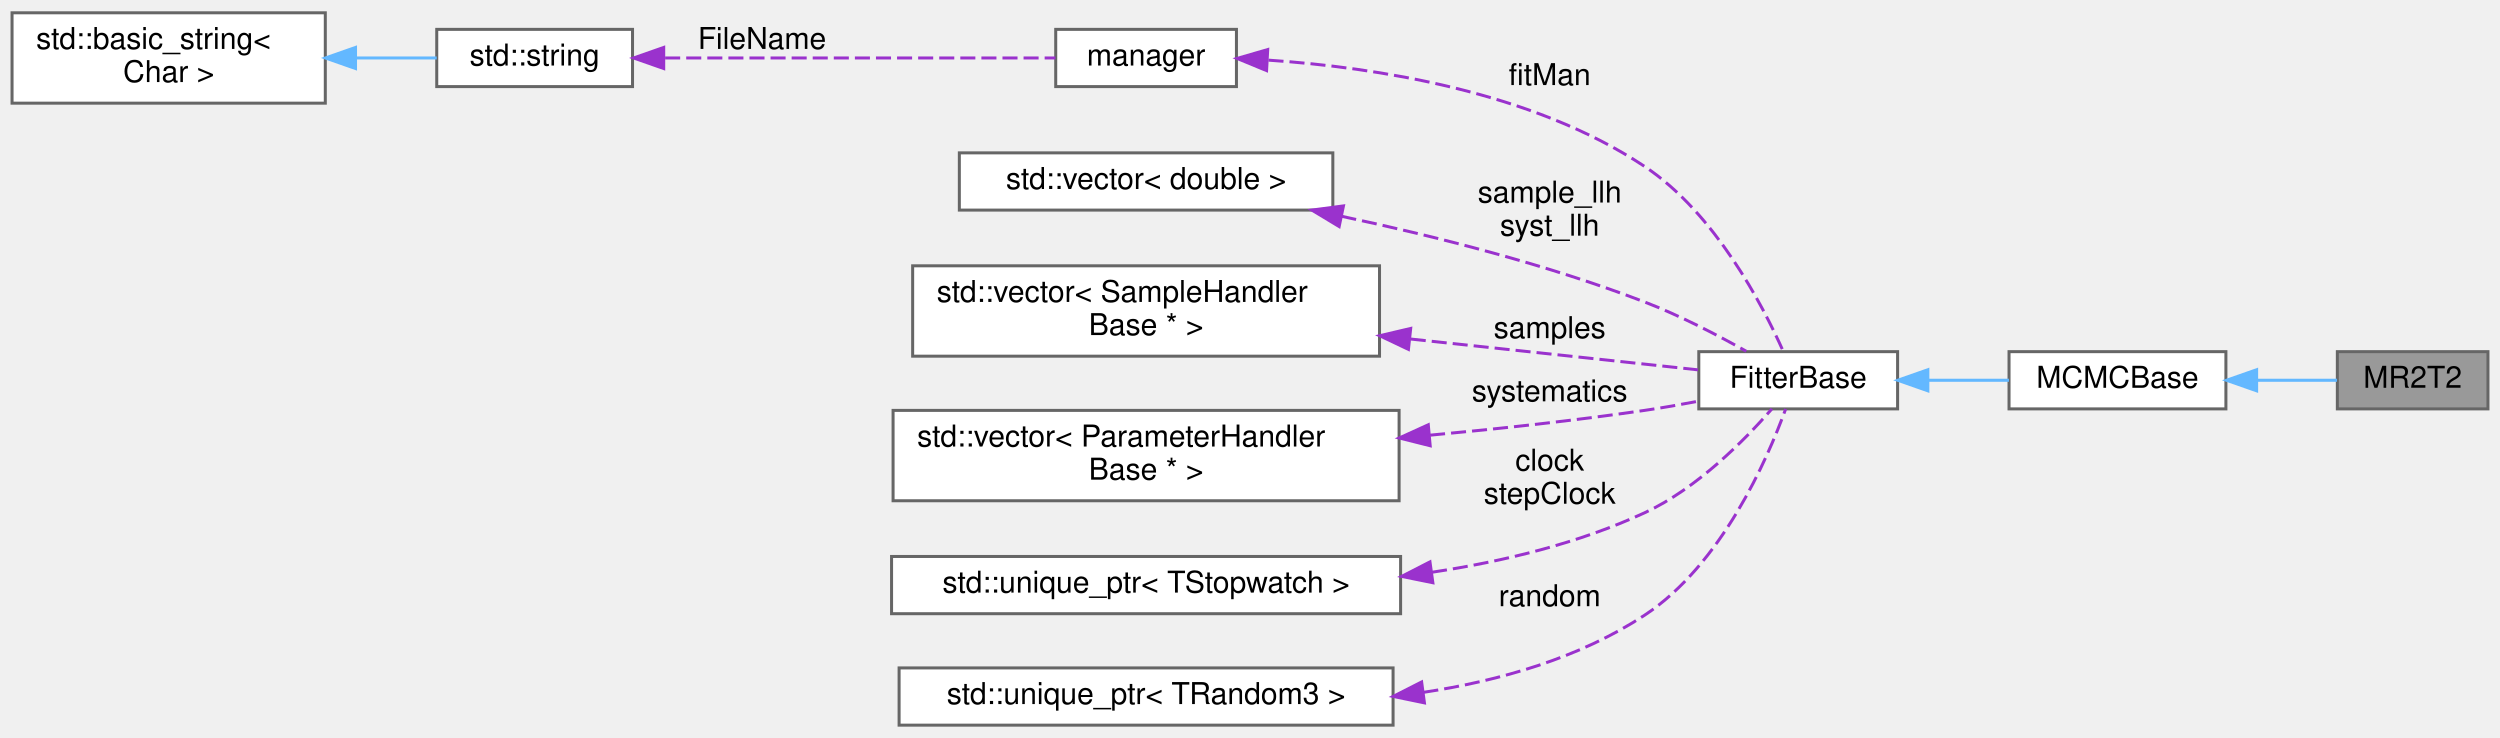
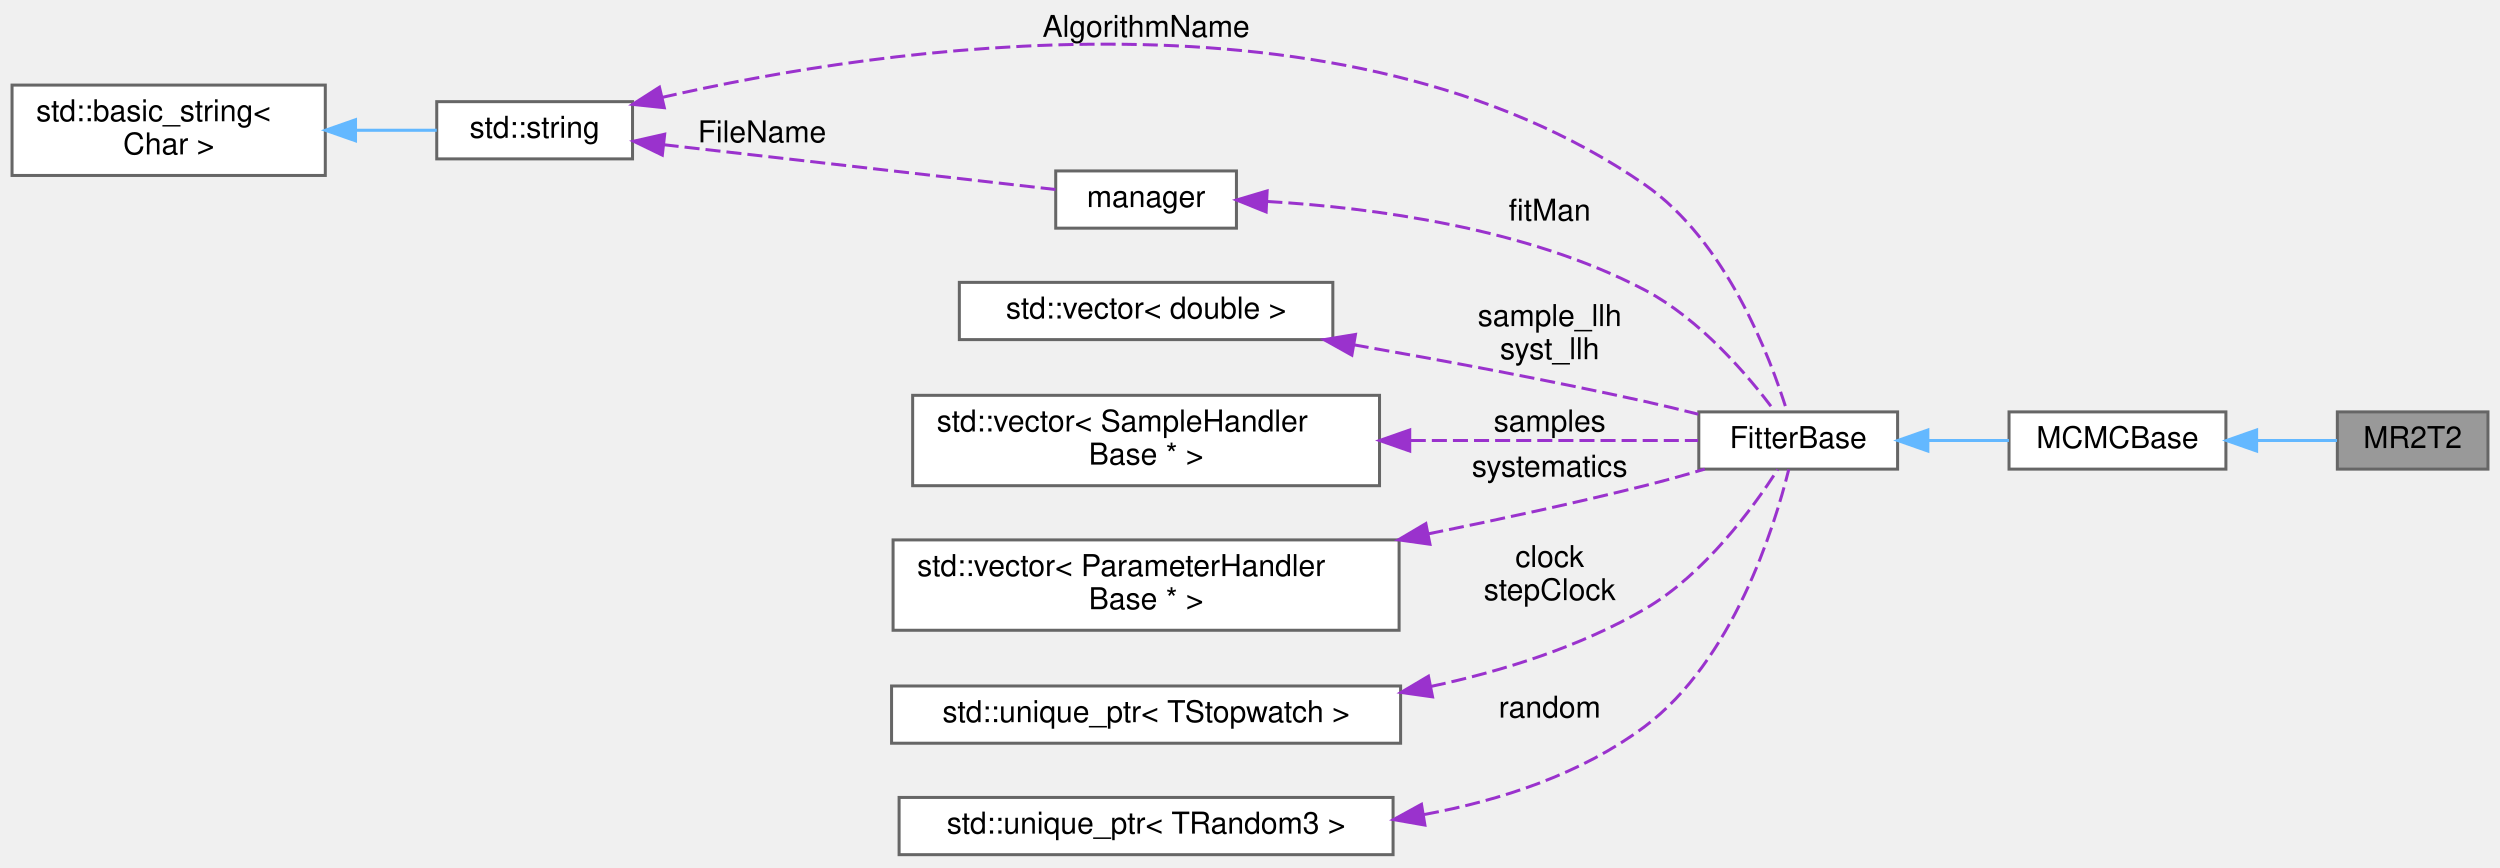
- <svg xmlns="http://www.w3.org/2000/svg" xmlns:xlink="http://www.w3.org/1999/xlink" width="830pt" height="245pt" viewBox="0.00 0.00 830.00 244.50">
-   <g id="graph0" class="graph" transform="scale(1 1) rotate(0) translate(4 240.5)">
+ <svg xmlns="http://www.w3.org/2000/svg" xmlns:xlink="http://www.w3.org/1999/xlink" width="830pt" height="288pt" viewBox="0.00 0.00 830.00 287.50">
+   <g id="graph0" class="graph" transform="scale(1 1) rotate(0) translate(4 283.5)">
    <g id="node1" class="node">
      <g id="a_node1">
-         <a xlink:title="MCMC algorithm implementing the **Metropolis–Rosenbluth–Rosenbluth–Teller–Teller (MR T2)** method.">
-           <polygon fill="#999999" stroke="#666666" points="822,-124 772,-124 772,-105 822,-105 822,-124" />
-           <text text-anchor="middle" x="797" y="-112" font-family="Helvetica,sans-Serif" font-size="10.00">MR2T2</text>
+         <a xlink:title="MCMC algorithm implementing the Metropolis–Rosenbluth–Rosenbluth–Teller–Teller (MR T ) method.">
+           <polygon fill="#999999" stroke="#666666" points="822,-147 772,-147 772,-128 822,-128 822,-147" />
+           <text text-anchor="middle" x="797" y="-135" font-family="Helvetica,sans-Serif" font-size="10.00">MR2T2</text>
        </a>
      </g>
    </g>
    <g id="node2" class="node">
      <g id="a_node2">
        <a xlink:href="classMCMCBase.html" target="_top" xlink:title="Base class for MCMC fitting algorithms.">
-           <polygon fill="white" stroke="#666666" points="735,-124 663,-124 663,-105 735,-105 735,-124" />
-           <text text-anchor="middle" x="699" y="-112" font-family="Helvetica,sans-Serif" font-size="10.00">MCMCBase</text>
+           <polygon fill="white" stroke="#666666" points="735,-147 663,-147 663,-128 735,-128 735,-147" />
+           <text text-anchor="middle" x="699" y="-135" font-family="Helvetica,sans-Serif" font-size="10.00">MCMCBase</text>
        </a>
      </g>
    </g>
    <g id="edge1" class="edge">
-       <path fill="none" stroke="#63b8ff" d="M745.41,-114.5C754.55,-114.5 763.83,-114.5 771.9,-114.5" />
-       <polygon fill="#63b8ff" stroke="#63b8ff" points="745.2,-111 735.2,-114.5 745.2,-118 745.2,-111" />
+       <path fill="none" stroke="#63b8ff" d="M745.41,-137.5C754.55,-137.5 763.83,-137.5 771.9,-137.5" />
+       <polygon fill="#63b8ff" stroke="#63b8ff" points="745.2,-134 735.2,-137.5 745.2,-141 745.2,-134" />
    </g>
    <g id="node3" class="node">
      <g id="a_node3">
        <a xlink:href="classFitterBase.html" target="_top" xlink:title="Base class for implementing fitting algorithms.">
-           <polygon fill="white" stroke="#666666" points="626,-124 560,-124 560,-105 626,-105 626,-124" />
-           <text text-anchor="middle" x="593" y="-112" font-family="Helvetica,sans-Serif" font-size="10.00">FitterBase</text>
+           <polygon fill="white" stroke="#666666" points="626,-147 560,-147 560,-128 626,-128 626,-147" />
+           <text text-anchor="middle" x="593" y="-135" font-family="Helvetica,sans-Serif" font-size="10.00">FitterBase</text>
        </a>
      </g>
    </g>
    <g id="edge2" class="edge">
-       <path fill="none" stroke="#63b8ff" d="M636.23,-114.5C645.12,-114.5 654.39,-114.5 662.98,-114.5" />
-       <polygon fill="#63b8ff" stroke="#63b8ff" points="636.05,-111 626.05,-114.5 636.05,-118 636.05,-111" />
+       <path fill="none" stroke="#63b8ff" d="M636.23,-137.5C645.12,-137.5 654.39,-137.5 662.98,-137.5" />
+       <polygon fill="#63b8ff" stroke="#63b8ff" points="636.05,-134 626.05,-137.5 636.05,-141 636.05,-134" />
    </g>
    <g id="node4" class="node">
      <g id="a_node4">
        <a xlink:href="classmanager.html" target="_top" xlink:title="The manager class is responsible for managing configurations and settings.">
-           <polygon fill="white" stroke="#666666" points="406.5,-231 346.5,-231 346.5,-212 406.5,-212 406.5,-231" />
-           <text text-anchor="middle" x="376.5" y="-219" font-family="Helvetica,sans-Serif" font-size="10.00">manager</text>
+           <polygon fill="white" stroke="#666666" points="406.5,-227 346.5,-227 346.5,-208 406.5,-208 406.5,-227" />
+           <text text-anchor="middle" x="376.5" y="-215" font-family="Helvetica,sans-Serif" font-size="10.00">manager</text>
        </a>
      </g>
    </g>
    <g id="edge3" class="edge">
-       <path fill="none" stroke="#9a32cd" stroke-dasharray="5,2" d="M417.13,-220.78C452.54,-218.39 504.48,-210.42 542,-185.5 565.36,-169.98 581.17,-139.53 588.07,-124.04" />
-       <polygon fill="#9a32cd" stroke="#9a32cd" points="416.5,-217.31 406.7,-221.35 416.88,-224.3 416.5,-217.31" />
-       <text text-anchor="middle" x="510.5" y="-212.5" font-family="Helvetica,sans-Serif" font-size="10.00"> fitMan</text>
+       <path fill="none" stroke="#9a32cd" stroke-dasharray="5,2" d="M416.75,-216.86C451.48,-214.83 502.62,-208.15 542,-187.5 560.48,-177.81 576.47,-158.94 585.12,-147.36" />
+       <polygon fill="#9a32cd" stroke="#9a32cd" points="416.35,-213.38 406.53,-217.35 416.69,-220.37 416.35,-213.38" />
+       <text text-anchor="middle" x="510.5" y="-210.5" font-family="Helvetica,sans-Serif" font-size="10.00"> fitMan</text>
    </g>
    <g id="node5" class="node">
      <g id="a_node5">
        <a xlink:title=" ">
-           <polygon fill="white" stroke="#666666" points="206,-231 141,-231 141,-212 206,-212 206,-231" />
-           <text text-anchor="middle" x="173.5" y="-219" font-family="Helvetica,sans-Serif" font-size="10.00">std::string</text>
+           <polygon fill="white" stroke="#666666" points="206,-250 141,-250 141,-231 206,-231 206,-250" />
+           <text text-anchor="middle" x="173.5" y="-238" font-family="Helvetica,sans-Serif" font-size="10.00">std::string</text>
        </a>
      </g>
    </g>
+     <g id="edge11" class="edge">
+       <path fill="none" stroke="#9a32cd" stroke-dasharray="5,2" d="M215.76,-251.4C288.77,-268.12 442.4,-291.39 542,-222.5 569.04,-203.8 583.64,-165.34 589.26,-147.28" />
+       <polygon fill="#9a32cd" stroke="#9a32cd" points="216.55,-247.99 206.01,-249.1 214.94,-254.81 216.55,-247.99" />
+       <text text-anchor="middle" x="376.5" y="-271.5" font-family="Helvetica,sans-Serif" font-size="10.00"> AlgorithmName</text>
+     </g>
    <g id="edge4" class="edge">
-       <path fill="none" stroke="#9a32cd" stroke-dasharray="5,2" d="M216.82,-221.5C255.72,-221.5 312.37,-221.5 346.41,-221.5" />
-       <polygon fill="#9a32cd" stroke="#9a32cd" points="216.35,-218 206.35,-221.5 216.35,-225 216.35,-218" />
-       <text text-anchor="middle" x="249" y="-224.5" font-family="Helvetica,sans-Serif" font-size="10.00"> FileName</text>
+       <path fill="none" stroke="#9a32cd" stroke-dasharray="5,2" d="M216.32,-235.71C255.24,-231.26 312.23,-224.74 346.41,-220.83" />
+       <polygon fill="#9a32cd" stroke="#9a32cd" points="215.89,-232.24 206.35,-236.86 216.68,-239.2 215.89,-232.24" />
+       <text text-anchor="middle" x="249" y="-236.5" font-family="Helvetica,sans-Serif" font-size="10.00"> FileName</text>
    </g>
    <g id="node6" class="node">
      <g id="a_node6">
        <a xlink:title=" ">
-           <polygon fill="white" stroke="#666666" points="104,-236.5 0,-236.5 0,-206.5 104,-206.5 104,-236.5" />
-           <text text-anchor="start" x="8" y="-224.5" font-family="Helvetica,sans-Serif" font-size="10.00">std::basic_string&lt;</text>
-           <text text-anchor="middle" x="52" y="-213.5" font-family="Helvetica,sans-Serif" font-size="10.00"> Char &gt;</text>
+           <polygon fill="white" stroke="#666666" points="104,-255.5 0,-255.5 0,-225.5 104,-225.5 104,-255.5" />
+           <text text-anchor="start" x="8" y="-243.5" font-family="Helvetica,sans-Serif" font-size="10.00">std::basic_string&lt;</text>
+           <text text-anchor="middle" x="52" y="-232.5" font-family="Helvetica,sans-Serif" font-size="10.00"> Char &gt;</text>
        </a>
      </g>
    </g>
    <g id="edge5" class="edge">
-       <path fill="none" stroke="#63b8ff" d="M114.1,-221.5C123.41,-221.5 132.68,-221.5 141,-221.5" />
-       <polygon fill="#63b8ff" stroke="#63b8ff" points="114.03,-218 104.03,-221.5 114.03,-225 114.03,-218" />
+       <path fill="none" stroke="#63b8ff" d="M114.1,-240.5C123.41,-240.5 132.68,-240.5 141,-240.5" />
+       <polygon fill="#63b8ff" stroke="#63b8ff" points="114.03,-237 104.03,-240.5 114.03,-244 114.03,-237" />
    </g>
    <g id="node7" class="node">
      <g id="a_node7">
        <a xlink:title=" ">
          <polygon fill="white" stroke="#666666" points="438.5,-190 314.5,-190 314.5,-171 438.5,-171 438.5,-190" />
          <text text-anchor="middle" x="376.5" y="-178" font-family="Helvetica,sans-Serif" font-size="10.00">std::vector&lt; double &gt;</text>
        </a>
      </g>
    </g>
    <g id="edge6" class="edge">
-       <path fill="none" stroke="#9a32cd" stroke-dasharray="5,2" d="M441.34,-168.96C472.3,-162.36 509.69,-152.91 542,-140.5 553.69,-136.01 566.19,-129.51 575.77,-124.13" />
-       <polygon fill="#9a32cd" stroke="#9a32cd" points="440.6,-165.53 431.52,-171 442.03,-172.39 440.6,-165.53" />
-       <text text-anchor="middle" x="510.5" y="-173.5" font-family="Helvetica,sans-Serif" font-size="10.00"> sample_llh</text>
-       <text text-anchor="middle" x="510.5" y="-162.5" font-family="Helvetica,sans-Serif" font-size="10.00">syst_llh</text>
+       <path fill="none" stroke="#9a32cd" stroke-dasharray="5,2" d="M445.43,-169.28C475.17,-164.06 510.42,-157.48 542,-150.5 547.78,-149.22 553.9,-147.74 559.81,-146.24" />
+       <polygon fill="#9a32cd" stroke="#9a32cd" points="444.82,-165.83 435.57,-170.99 446.02,-172.72 444.82,-165.83" />
+       <text text-anchor="middle" x="510.5" y="-175.5" font-family="Helvetica,sans-Serif" font-size="10.00"> sample_llh</text>
+       <text text-anchor="middle" x="510.5" y="-164.5" font-family="Helvetica,sans-Serif" font-size="10.00">syst_llh</text>
    </g>
    <g id="node8" class="node">
      <g id="a_node8">
        <a xlink:title=" ">
          <polygon fill="white" stroke="#666666" points="454,-152.5 299,-152.5 299,-122.5 454,-122.5 454,-152.5" />
          <text text-anchor="start" x="307" y="-140.5" font-family="Helvetica,sans-Serif" font-size="10.00">std::vector&lt; SampleHandler</text>
          <text text-anchor="middle" x="376.5" y="-129.5" font-family="Helvetica,sans-Serif" font-size="10.00">Base * &gt;</text>
        </a>
      </g>
    </g>
    <g id="edge7" class="edge">
-       <path fill="none" stroke="#9a32cd" stroke-dasharray="5,2" d="M464.37,-128.19C498.02,-124.58 534.46,-120.67 559.75,-117.96" />
-       <polygon fill="#9a32cd" stroke="#9a32cd" points="463.6,-124.75 454.03,-129.29 464.35,-131.71 463.6,-124.75" />
-       <text text-anchor="middle" x="510.5" y="-128.5" font-family="Helvetica,sans-Serif" font-size="10.00"> samples</text>
+       <path fill="none" stroke="#9a32cd" stroke-dasharray="5,2" d="M464.37,-137.5C498.02,-137.5 534.46,-137.5 559.75,-137.5" />
+       <polygon fill="#9a32cd" stroke="#9a32cd" points="464.03,-134 454.03,-137.5 464.03,-141 464.03,-134" />
+       <text text-anchor="middle" x="510.5" y="-140.5" font-family="Helvetica,sans-Serif" font-size="10.00"> samples</text>
    </g>
    <g id="node9" class="node">
      <g id="a_node9">
        <a xlink:title=" ">
          <polygon fill="white" stroke="#666666" points="460.5,-104.5 292.5,-104.5 292.5,-74.5 460.5,-74.5 460.5,-104.5" />
          <text text-anchor="start" x="300.5" y="-92.5" font-family="Helvetica,sans-Serif" font-size="10.00">std::vector&lt; ParameterHandler</text>
          <text text-anchor="middle" x="376.5" y="-81.5" font-family="Helvetica,sans-Serif" font-size="10.00">Base * &gt;</text>
        </a>
      </g>
    </g>
    <g id="edge8" class="edge">
-       <path fill="none" stroke="#9a32cd" stroke-dasharray="5,2" d="M470.78,-96.27C494.1,-98.43 519.01,-101.16 542,-104.5 547.78,-105.34 553.91,-106.41 559.81,-107.54" />
-       <polygon fill="#9a32cd" stroke="#9a32cd" points="470.82,-92.76 460.54,-95.34 470.19,-99.73 470.82,-92.76" />
-       <text text-anchor="middle" x="510.5" y="-107.5" font-family="Helvetica,sans-Serif" font-size="10.00"> systematics</text>
+       <path fill="none" stroke="#9a32cd" stroke-dasharray="5,2" d="M470.22,-106.52C493.74,-111.27 518.88,-116.73 542,-122.5 548.51,-124.12 555.43,-126.06 561.98,-128" />
+       <polygon fill="#9a32cd" stroke="#9a32cd" points="470.75,-103.06 460.26,-104.53 469.38,-109.92 470.75,-103.06" />
+       <text text-anchor="middle" x="510.5" y="-125.5" font-family="Helvetica,sans-Serif" font-size="10.00"> systematics</text>
    </g>
    <g id="node10" class="node">
      <g id="a_node10">
        <a xlink:title=" ">
          <polygon fill="white" stroke="#666666" points="461,-56 292,-56 292,-37 461,-37 461,-56" />
          <text text-anchor="middle" x="376.5" y="-44" font-family="Helvetica,sans-Serif" font-size="10.00">std::unique_ptr&lt; TStopwatch &gt;</text>
        </a>
      </g>
    </g>
    <g id="edge9" class="edge">
-       <path fill="none" stroke="#9a32cd" stroke-dasharray="5,2" d="M471.44,-50.77C495.25,-54.37 520.23,-60.43 542,-70.5 559.42,-78.56 575.27,-94.67 584.27,-105" />
-       <polygon fill="#9a32cd" stroke="#9a32cd" points="471.71,-47.28 461.33,-49.38 470.75,-54.21 471.71,-47.28" />
-       <text text-anchor="middle" x="510.5" y="-84.5" font-family="Helvetica,sans-Serif" font-size="10.00"> clock</text>
-       <text text-anchor="middle" x="510.5" y="-73.5" font-family="Helvetica,sans-Serif" font-size="10.00">stepClock</text>
+       <path fill="none" stroke="#9a32cd" stroke-dasharray="5,2" d="M471.06,-55.85C495.3,-61.04 520.58,-69.07 542,-81.5 561.84,-93.01 578.03,-115.16 586.22,-127.88" />
+       <polygon fill="#9a32cd" stroke="#9a32cd" points="471.61,-52.39 461.12,-53.86 470.24,-59.25 471.61,-52.39" />
+       <text text-anchor="middle" x="510.5" y="-95.5" font-family="Helvetica,sans-Serif" font-size="10.00"> clock</text>
+       <text text-anchor="middle" x="510.5" y="-84.5" font-family="Helvetica,sans-Serif" font-size="10.00">stepClock</text>
    </g>
    <g id="node11" class="node">
      <g id="a_node11">
        <a xlink:title=" ">
          <polygon fill="white" stroke="#666666" points="458.5,-19 294.5,-19 294.5,0 458.5,0 458.5,-19" />
          <text text-anchor="middle" x="376.5" y="-7" font-family="Helvetica,sans-Serif" font-size="10.00">std::unique_ptr&lt; TRandom3 &gt;</text>
        </a>
      </g>
    </g>
    <g id="edge10" class="edge">
-       <path fill="none" stroke="#9a32cd" stroke-dasharray="5,2" d="M468.56,-10.89C493.94,-14.74 520.44,-22.32 542,-36.5 567.53,-53.29 582.71,-88.12 588.84,-104.97" />
-       <polygon fill="#9a32cd" stroke="#9a32cd" points="468.91,-7.4 458.53,-9.54 467.98,-14.34 468.91,-7.4" />
-       <text text-anchor="middle" x="510.5" y="-39.5" font-family="Helvetica,sans-Serif" font-size="10.00"> random</text>
+       <path fill="none" stroke="#9a32cd" stroke-dasharray="5,2" d="M468.78,-13.32C494.41,-18.05 521,-26.79 542,-42.5 571.25,-64.38 585.02,-108.44 589.87,-127.9" />
+       <polygon fill="#9a32cd" stroke="#9a32cd" points="469.07,-9.82 458.64,-11.64 467.93,-16.73 469.07,-9.82" />
+       <text text-anchor="middle" x="510.5" y="-45.5" font-family="Helvetica,sans-Serif" font-size="10.00"> random</text>
    </g>
  </g>
</svg>
